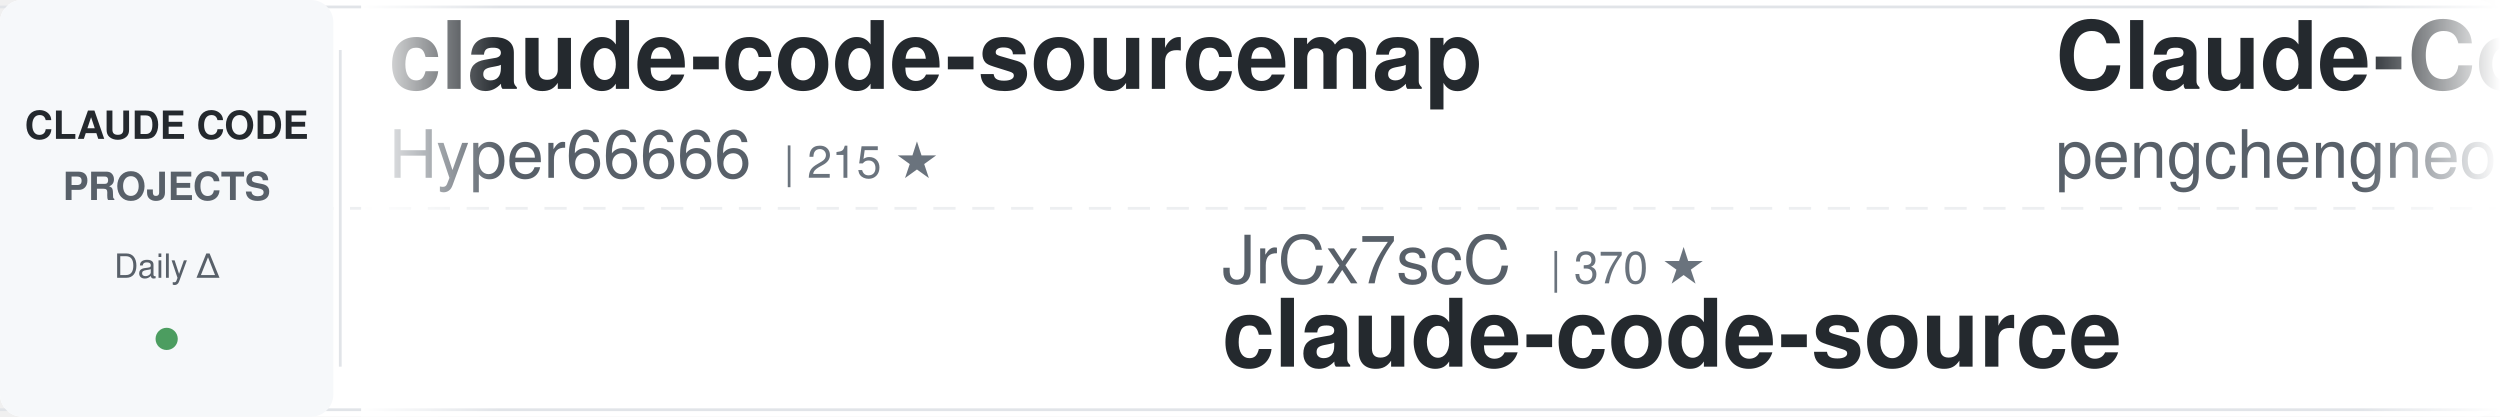
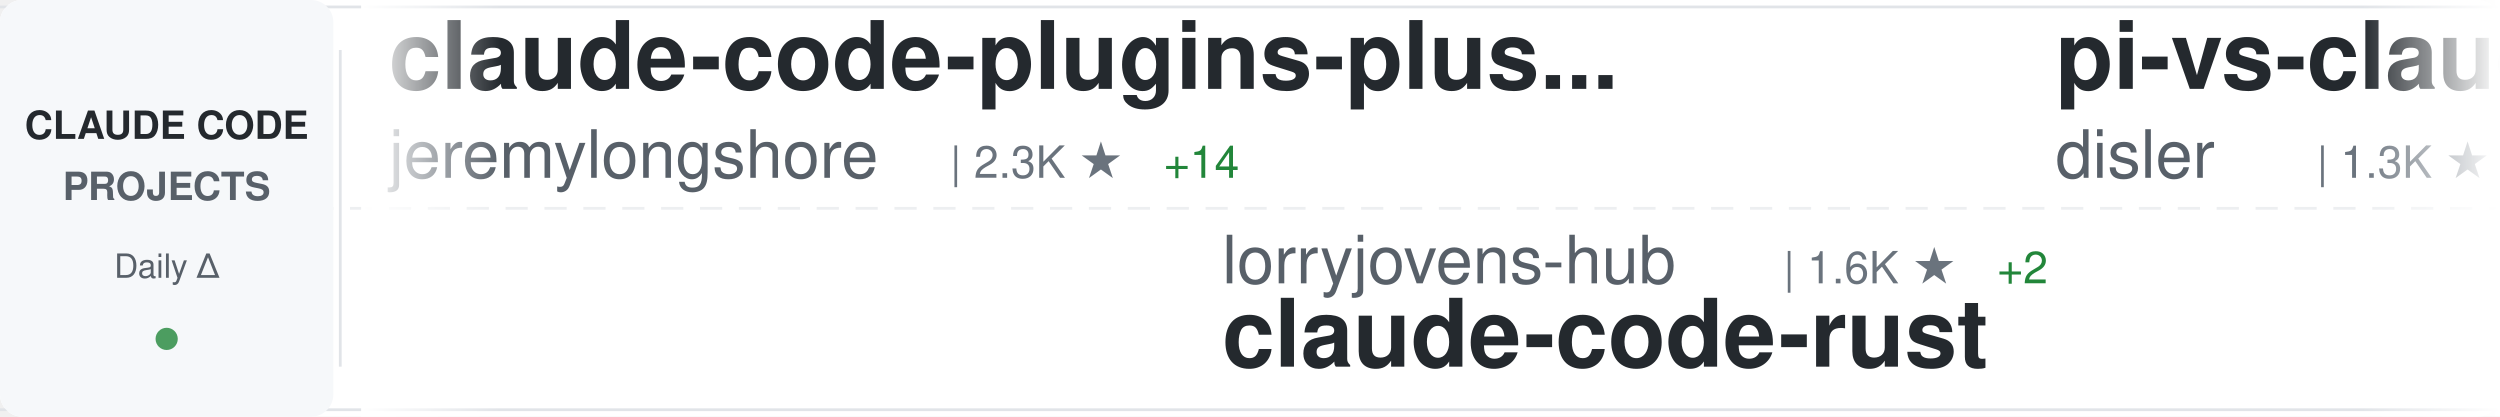
<svg xmlns="http://www.w3.org/2000/svg" width="900" height="150">
  <defs>
    <linearGradient id="awesomeLeftFade" x1="0%" y1="0%" x2="100%" y2="0%">
      <stop offset="0%" style="stop-color:#ffffff;stop-opacity:1" />
      <stop offset="100%" style="stop-color:#ffffff;stop-opacity:0" />
    </linearGradient>
    <linearGradient id="awesomeRightFade" x1="0%" y1="0%" x2="100%" y2="0%">
      <stop offset="0%" style="stop-color:#ffffff;stop-opacity:0" />
      <stop offset="100%" style="stop-color:#ffffff;stop-opacity:1" />
    </linearGradient>
  </defs>
  <rect width="900" height="150" fill="#ffffff" rx="8" />
  <rect x="0" y="2" width="900" height="1" fill="#e1e4e8" />
  <rect x="0" y="147" width="900" height="1" fill="#e1e4e8" />
  <line x1="0" y1="75" x2="900" y2="75" stroke="#e1e4e8" stroke-width="1" stroke-dasharray="8 6" opacity="0.6" />
  <rect x="0" y="0" width="120" height="150" fill="#f6f8fa" rx="8" />
  <text x="60" y="50" font-family="-apple-system, BlinkMacSystemFont, 'Segoe UI', Helvetica, Arial, sans-serif" font-size="14" font-weight="600" fill="#24292e" text-anchor="middle">CLAUDE CODE</text>
  <text x="60" y="72" font-family="-apple-system, BlinkMacSystemFont, 'Segoe UI', Helvetica, Arial, sans-serif" font-size="14" font-weight="600" fill="#586069" text-anchor="middle">PROJECTS</text>
  <text x="60" y="100" font-family="-apple-system, BlinkMacSystemFont, 'Segoe UI', Helvetica, Arial, sans-serif" font-size="12" font-weight="500" fill="#586069" text-anchor="middle">Daily Δ</text>
  <circle cx="60" cy="122" r="4" fill="#22863a" opacity="0.8" />
  <rect x="122" y="18" width="1" height="114" fill="#e1e4e8" />
  <clipPath id="awesomeTickerClip">
    <rect x="130" y="0" width="770" height="150" />
  </clipPath>
  <g clip-path="url(#awesomeTickerClip)">
    <g id="awesomeTickerItems">
      <animateTransform attributeName="transform" attributeType="XML" type="translate" from="0 0" to="-3000 0" dur="54s" repeatCount="indefinite" />
      <g transform="translate(0, 0)">
-         <text x="140" y="32" font-family="-apple-system, BlinkMacSystemFont, 'Segoe UI', Helvetica, Arial, sans-serif" font-size="34" font-weight="600" fill="#24292e">claude-code-sourcemap</text>
-         <text x="140" y="64" font-family="-apple-system, BlinkMacSystemFont, 'Segoe UI', Helvetica, Arial, sans-serif" font-size="24" font-weight="400" fill="#586069">Hyper66666</text>
-         <text x="282" y="64" font-family="-apple-system, BlinkMacSystemFont, 'Segoe UI', Helvetica, Arial, sans-serif" font-size="16" font-weight="500" fill="#6a737d">| 215 ★</text>
+         <text x="140" y="32" font-family="-apple-system, BlinkMacSystemFont, 'Segoe UI', Helvetica, Arial, sans-serif" font-size="34" font-weight="600" fill="#24292e">claude-code-plugins-plus...</text>
+         <text x="140" y="64" font-family="-apple-system, BlinkMacSystemFont, 'Segoe UI', Helvetica, Arial, sans-serif" font-size="24" font-weight="400" fill="#586069">jeremylongshore</text>
+         <text x="342" y="64" font-family="-apple-system, BlinkMacSystemFont, 'Segoe UI', Helvetica, Arial, sans-serif" font-size="16" font-weight="500" fill="#6a737d">| 2.3K ★</text>
+         <text x="419" y="64" font-family="-apple-system, BlinkMacSystemFont, 'Segoe UI', Helvetica, Arial, sans-serif" font-size="16" font-weight="500" fill="#22863a"> +14</text>
      </g>
      <g transform="translate(300, 0)">
-         <text x="140" y="102" font-family="-apple-system, BlinkMacSystemFont, 'Segoe UI', Helvetica, Arial, sans-serif" font-size="24" font-weight="400" fill="#586069">JrCx7scC</text>
-         <text x="258" y="102" font-family="-apple-system, BlinkMacSystemFont, 'Segoe UI', Helvetica, Arial, sans-serif" font-size="16" font-weight="500" fill="#6a737d">| 370 ★</text>
-         <text x="140" y="132" font-family="-apple-system, BlinkMacSystemFont, 'Segoe UI', Helvetica, Arial, sans-serif" font-size="34" font-weight="600" fill="#24292e">claude-code-source</text>
+         <text x="140" y="102" font-family="-apple-system, BlinkMacSystemFont, 'Segoe UI', Helvetica, Arial, sans-serif" font-size="24" font-weight="400" fill="#586069">lorryjovens-hub</text>
+         <text x="342" y="102" font-family="-apple-system, BlinkMacSystemFont, 'Segoe UI', Helvetica, Arial, sans-serif" font-size="16" font-weight="500" fill="#6a737d">| 1.6K ★</text>
+         <text x="419" y="102" font-family="-apple-system, BlinkMacSystemFont, 'Segoe UI', Helvetica, Arial, sans-serif" font-size="16" font-weight="500" fill="#22863a"> +2</text>
+         <text x="140" y="132" font-family="-apple-system, BlinkMacSystemFont, 'Segoe UI', Helvetica, Arial, sans-serif" font-size="34" font-weight="600" fill="#24292e">claude-code-rust</text>
      </g>
      <g transform="translate(600, 0)">
-         <text x="140" y="32" font-family="-apple-system, BlinkMacSystemFont, 'Segoe UI', Helvetica, Arial, sans-serif" font-size="34" font-weight="600" fill="#24292e">Claude-Code</text>
-         <text x="140" y="64" font-family="-apple-system, BlinkMacSystemFont, 'Segoe UI', Helvetica, Arial, sans-serif" font-size="24" font-weight="400" fill="#586069">pengchengneo</text>
-         <text x="306" y="64" font-family="-apple-system, BlinkMacSystemFont, 'Segoe UI', Helvetica, Arial, sans-serif" font-size="16" font-weight="500" fill="#6a737d">| 1.5K ★</text>
-         <text x="383" y="64" font-family="-apple-system, BlinkMacSystemFont, 'Segoe UI', Helvetica, Arial, sans-serif" font-size="16" font-weight="500" fill="#22863a"> +6</text>
+         <text x="140" y="32" font-family="-apple-system, BlinkMacSystemFont, 'Segoe UI', Helvetica, Arial, sans-serif" font-size="34" font-weight="600" fill="#24292e">pi-vs-claude-code</text>
+         <text x="140" y="64" font-family="-apple-system, BlinkMacSystemFont, 'Segoe UI', Helvetica, Arial, sans-serif" font-size="24" font-weight="400" fill="#586069">disler</text>
+         <text x="234" y="64" font-family="-apple-system, BlinkMacSystemFont, 'Segoe UI', Helvetica, Arial, sans-serif" font-size="16" font-weight="500" fill="#6a737d">| 1.3K ★</text>
+         <text x="311" y="64" font-family="-apple-system, BlinkMacSystemFont, 'Segoe UI', Helvetica, Arial, sans-serif" font-size="16" font-weight="500" fill="#22863a"> +4</text>
      </g>
      <g transform="translate(900, 0)">
-         <text x="140" y="102" font-family="-apple-system, BlinkMacSystemFont, 'Segoe UI', Helvetica, Arial, sans-serif" font-size="24" font-weight="400" fill="#586069">ding113</text>
-         <text x="246" y="102" font-family="-apple-system, BlinkMacSystemFont, 'Segoe UI', Helvetica, Arial, sans-serif" font-size="16" font-weight="500" fill="#6a737d">| 3.0K ★</text>
-         <text x="323" y="102" font-family="-apple-system, BlinkMacSystemFont, 'Segoe UI', Helvetica, Arial, sans-serif" font-size="16" font-weight="500" fill="#22863a"> +11</text>
-         <text x="140" y="132" font-family="-apple-system, BlinkMacSystemFont, 'Segoe UI', Helvetica, Arial, sans-serif" font-size="34" font-weight="600" fill="#24292e">claude-code-hub</text>
+         <text x="140" y="102" font-family="-apple-system, BlinkMacSystemFont, 'Segoe UI', Helvetica, Arial, sans-serif" font-size="24" font-weight="400" fill="#586069">catlog22</text>
+         <text x="258" y="102" font-family="-apple-system, BlinkMacSystemFont, 'Segoe UI', Helvetica, Arial, sans-serif" font-size="16" font-weight="500" fill="#6a737d">| 2.1K ★</text>
+         <text x="335" y="102" font-family="-apple-system, BlinkMacSystemFont, 'Segoe UI', Helvetica, Arial, sans-serif" font-size="16" font-weight="500" fill="#22863a"> +5</text>
+         <text x="140" y="132" font-family="-apple-system, BlinkMacSystemFont, 'Segoe UI', Helvetica, Arial, sans-serif" font-size="34" font-weight="600" fill="#24292e">Claude-Code-Workflow</text>
      </g>
      <g transform="translate(1200, 0)">
-         <text x="140" y="32" font-family="-apple-system, BlinkMacSystemFont, 'Segoe UI', Helvetica, Arial, sans-serif" font-size="34" font-weight="600" fill="#24292e">collection-claude-code-s...</text>
-         <text x="140" y="64" font-family="-apple-system, BlinkMacSystemFont, 'Segoe UI', Helvetica, Arial, sans-serif" font-size="24" font-weight="400" fill="#586069">chauncygu</text>
-         <text x="270" y="64" font-family="-apple-system, BlinkMacSystemFont, 'Segoe UI', Helvetica, Arial, sans-serif" font-size="16" font-weight="500" fill="#6a737d">| 2.6K ★</text>
-         <text x="347" y="64" font-family="-apple-system, BlinkMacSystemFont, 'Segoe UI', Helvetica, Arial, sans-serif" font-size="16" font-weight="500" fill="#22863a"> +4</text>
+         <text x="140" y="32" font-family="-apple-system, BlinkMacSystemFont, 'Segoe UI', Helvetica, Arial, sans-serif" font-size="34" font-weight="600" fill="#24292e">claude-code-source</text>
+         <text x="140" y="64" font-family="-apple-system, BlinkMacSystemFont, 'Segoe UI', Helvetica, Arial, sans-serif" font-size="24" font-weight="400" fill="#586069">AprilNEA</text>
+         <text x="258" y="64" font-family="-apple-system, BlinkMacSystemFont, 'Segoe UI', Helvetica, Arial, sans-serif" font-size="16" font-weight="500" fill="#6a737d">| 383 ★</text>
      </g>
      <g transform="translate(1500, 0)">
-         <text x="140" y="102" font-family="-apple-system, BlinkMacSystemFont, 'Segoe UI', Helvetica, Arial, sans-serif" font-size="24" font-weight="400" fill="#586069">darcyegb</text>
-         <text x="258" y="102" font-family="-apple-system, BlinkMacSystemFont, 'Segoe UI', Helvetica, Arial, sans-serif" font-size="16" font-weight="500" fill="#6a737d">| 715 ★</text>
-         <text x="140" y="132" font-family="-apple-system, BlinkMacSystemFont, 'Segoe UI', Helvetica, Arial, sans-serif" font-size="34" font-weight="600" fill="#24292e">ClaudeCodeAgents</text>
+         <text x="140" y="102" font-family="-apple-system, BlinkMacSystemFont, 'Segoe UI', Helvetica, Arial, sans-serif" font-size="24" font-weight="400" fill="#586069">Chachamaru127</text>
+         <text x="318" y="102" font-family="-apple-system, BlinkMacSystemFont, 'Segoe UI', Helvetica, Arial, sans-serif" font-size="16" font-weight="500" fill="#6a737d">| 2.6K ★</text>
+         <text x="395" y="102" font-family="-apple-system, BlinkMacSystemFont, 'Segoe UI', Helvetica, Arial, sans-serif" font-size="16" font-weight="500" fill="#22863a"> +14</text>
+         <text x="140" y="132" font-family="-apple-system, BlinkMacSystemFont, 'Segoe UI', Helvetica, Arial, sans-serif" font-size="34" font-weight="600" fill="#24292e">claude-code-harness</text>
      </g>
      <g transform="translate(1800, 0)">
-         <text x="140" y="32" font-family="-apple-system, BlinkMacSystemFont, 'Segoe UI', Helvetica, Arial, sans-serif" font-size="34" font-weight="600" fill="#24292e">claude-coder</text>
-         <text x="140" y="64" font-family="-apple-system, BlinkMacSystemFont, 'Segoe UI', Helvetica, Arial, sans-serif" font-size="24" font-weight="400" fill="#586069">kodu-ai</text>
-         <text x="246" y="64" font-family="-apple-system, BlinkMacSystemFont, 'Segoe UI', Helvetica, Arial, sans-serif" font-size="16" font-weight="500" fill="#6a737d">| 5.3K ★</text>
+         <text x="140" y="32" font-family="-apple-system, BlinkMacSystemFont, 'Segoe UI', Helvetica, Arial, sans-serif" font-size="34" font-weight="600" fill="#24292e">claude-code-proxy</text>
+         <text x="140" y="64" font-family="-apple-system, BlinkMacSystemFont, 'Segoe UI', Helvetica, Arial, sans-serif" font-size="24" font-weight="400" fill="#586069">1rgs</text>
+         <text x="210" y="64" font-family="-apple-system, BlinkMacSystemFont, 'Segoe UI', Helvetica, Arial, sans-serif" font-size="16" font-weight="500" fill="#6a737d">| 3.6K ★</text>
      </g>
      <g transform="translate(2100, 0)">
-         <text x="140" y="102" font-family="-apple-system, BlinkMacSystemFont, 'Segoe UI', Helvetica, Arial, sans-serif" font-size="24" font-weight="400" fill="#586069">andrew-kramer-inno</text>
-         <text x="378" y="102" font-family="-apple-system, BlinkMacSystemFont, 'Segoe UI', Helvetica, Arial, sans-serif" font-size="16" font-weight="500" fill="#6a737d">| 592 ★</text>
-         <text x="140" y="132" font-family="-apple-system, BlinkMacSystemFont, 'Segoe UI', Helvetica, Arial, sans-serif" font-size="34" font-weight="600" fill="#24292e">claude-code-source-build</text>
+         <text x="140" y="102" font-family="-apple-system, BlinkMacSystemFont, 'Segoe UI', Helvetica, Arial, sans-serif" font-size="24" font-weight="400" fill="#586069">Windy3f3f3f3f</text>
+         <text x="318" y="102" font-family="-apple-system, BlinkMacSystemFont, 'Segoe UI', Helvetica, Arial, sans-serif" font-size="16" font-weight="500" fill="#6a737d">| 2.6K ★</text>
+         <text x="395" y="102" font-family="-apple-system, BlinkMacSystemFont, 'Segoe UI', Helvetica, Arial, sans-serif" font-size="16" font-weight="500" fill="#22863a"> +7</text>
+         <text x="140" y="132" font-family="-apple-system, BlinkMacSystemFont, 'Segoe UI', Helvetica, Arial, sans-serif" font-size="34" font-weight="600" fill="#24292e">how-claude-code-works</text>
      </g>
      <g transform="translate(2400, 0)">
-         <text x="140" y="32" font-family="-apple-system, BlinkMacSystemFont, 'Segoe UI', Helvetica, Arial, sans-serif" font-size="34" font-weight="600" fill="#24292e">ECC</text>
-         <text x="140" y="64" font-family="-apple-system, BlinkMacSystemFont, 'Segoe UI', Helvetica, Arial, sans-serif" font-size="24" font-weight="400" fill="#586069">affaan-m</text>
-         <text x="258" y="64" font-family="-apple-system, BlinkMacSystemFont, 'Segoe UI', Helvetica, Arial, sans-serif" font-size="16" font-weight="500" fill="#6a737d">| 208.5K ★</text>
-         <text x="353" y="64" font-family="-apple-system, BlinkMacSystemFont, 'Segoe UI', Helvetica, Arial, sans-serif" font-size="16" font-weight="500" fill="#22863a"> +1.0K</text>
+         <text x="140" y="32" font-family="-apple-system, BlinkMacSystemFont, 'Segoe UI', Helvetica, Arial, sans-serif" font-size="34" font-weight="600" fill="#24292e">ralph-claude-code</text>
+         <text x="140" y="64" font-family="-apple-system, BlinkMacSystemFont, 'Segoe UI', Helvetica, Arial, sans-serif" font-size="24" font-weight="400" fill="#586069">frankbria</text>
+         <text x="270" y="64" font-family="-apple-system, BlinkMacSystemFont, 'Segoe UI', Helvetica, Arial, sans-serif" font-size="16" font-weight="500" fill="#6a737d">| 9.3K ★</text>
+         <text x="347" y="64" font-family="-apple-system, BlinkMacSystemFont, 'Segoe UI', Helvetica, Arial, sans-serif" font-size="16" font-weight="500" fill="#22863a"> +3</text>
      </g>
      <g transform="translate(2700, 0)">
-         <text x="140" y="102" font-family="-apple-system, BlinkMacSystemFont, 'Segoe UI', Helvetica, Arial, sans-serif" font-size="24" font-weight="400" fill="#586069">frankbria</text>
-         <text x="270" y="102" font-family="-apple-system, BlinkMacSystemFont, 'Segoe UI', Helvetica, Arial, sans-serif" font-size="16" font-weight="500" fill="#6a737d">| 9.3K ★</text>
-         <text x="347" y="102" font-family="-apple-system, BlinkMacSystemFont, 'Segoe UI', Helvetica, Arial, sans-serif" font-size="16" font-weight="500" fill="#22863a"> +4</text>
-         <text x="140" y="132" font-family="-apple-system, BlinkMacSystemFont, 'Segoe UI', Helvetica, Arial, sans-serif" font-size="34" font-weight="600" fill="#24292e">ralph-claude-code</text>
+         <text x="140" y="102" font-family="-apple-system, BlinkMacSystemFont, 'Segoe UI', Helvetica, Arial, sans-serif" font-size="24" font-weight="400" fill="#586069">oboard</text>
+         <text x="234" y="102" font-family="-apple-system, BlinkMacSystemFont, 'Segoe UI', Helvetica, Arial, sans-serif" font-size="16" font-weight="500" fill="#6a737d">| 3.2K ★</text>
+         <text x="311" y="102" font-family="-apple-system, BlinkMacSystemFont, 'Segoe UI', Helvetica, Arial, sans-serif" font-size="16" font-weight="500" fill="#22863a"> +2</text>
+         <text x="140" y="132" font-family="-apple-system, BlinkMacSystemFont, 'Segoe UI', Helvetica, Arial, sans-serif" font-size="34" font-weight="600" fill="#24292e">claude-code-rev</text>
      </g>
      <g transform="translate(3000, 0)">
-         <text x="140" y="32" font-family="-apple-system, BlinkMacSystemFont, 'Segoe UI', Helvetica, Arial, sans-serif" font-size="34" font-weight="600" fill="#24292e">claude-code-sourcemap</text>
-         <text x="140" y="64" font-family="-apple-system, BlinkMacSystemFont, 'Segoe UI', Helvetica, Arial, sans-serif" font-size="24" font-weight="400" fill="#586069">Hyper66666</text>
-         <text x="282" y="64" font-family="-apple-system, BlinkMacSystemFont, 'Segoe UI', Helvetica, Arial, sans-serif" font-size="16" font-weight="500" fill="#6a737d">| 215 ★</text>
+         <text x="140" y="32" font-family="-apple-system, BlinkMacSystemFont, 'Segoe UI', Helvetica, Arial, sans-serif" font-size="34" font-weight="600" fill="#24292e">claude-code-plugins-plus...</text>
+         <text x="140" y="64" font-family="-apple-system, BlinkMacSystemFont, 'Segoe UI', Helvetica, Arial, sans-serif" font-size="24" font-weight="400" fill="#586069">jeremylongshore</text>
+         <text x="342" y="64" font-family="-apple-system, BlinkMacSystemFont, 'Segoe UI', Helvetica, Arial, sans-serif" font-size="16" font-weight="500" fill="#6a737d">| 2.3K ★</text>
+         <text x="419" y="64" font-family="-apple-system, BlinkMacSystemFont, 'Segoe UI', Helvetica, Arial, sans-serif" font-size="16" font-weight="500" fill="#22863a"> +14</text>
      </g>
      <g transform="translate(3300, 0)">
-         <text x="140" y="102" font-family="-apple-system, BlinkMacSystemFont, 'Segoe UI', Helvetica, Arial, sans-serif" font-size="24" font-weight="400" fill="#586069">JrCx7scC</text>
-         <text x="258" y="102" font-family="-apple-system, BlinkMacSystemFont, 'Segoe UI', Helvetica, Arial, sans-serif" font-size="16" font-weight="500" fill="#6a737d">| 370 ★</text>
-         <text x="140" y="132" font-family="-apple-system, BlinkMacSystemFont, 'Segoe UI', Helvetica, Arial, sans-serif" font-size="34" font-weight="600" fill="#24292e">claude-code-source</text>
+         <text x="140" y="102" font-family="-apple-system, BlinkMacSystemFont, 'Segoe UI', Helvetica, Arial, sans-serif" font-size="24" font-weight="400" fill="#586069">lorryjovens-hub</text>
+         <text x="342" y="102" font-family="-apple-system, BlinkMacSystemFont, 'Segoe UI', Helvetica, Arial, sans-serif" font-size="16" font-weight="500" fill="#6a737d">| 1.6K ★</text>
+         <text x="419" y="102" font-family="-apple-system, BlinkMacSystemFont, 'Segoe UI', Helvetica, Arial, sans-serif" font-size="16" font-weight="500" fill="#22863a"> +2</text>
+         <text x="140" y="132" font-family="-apple-system, BlinkMacSystemFont, 'Segoe UI', Helvetica, Arial, sans-serif" font-size="34" font-weight="600" fill="#24292e">claude-code-rust</text>
      </g>
      <g transform="translate(3600, 0)">
-         <text x="140" y="32" font-family="-apple-system, BlinkMacSystemFont, 'Segoe UI', Helvetica, Arial, sans-serif" font-size="34" font-weight="600" fill="#24292e">Claude-Code</text>
-         <text x="140" y="64" font-family="-apple-system, BlinkMacSystemFont, 'Segoe UI', Helvetica, Arial, sans-serif" font-size="24" font-weight="400" fill="#586069">pengchengneo</text>
-         <text x="306" y="64" font-family="-apple-system, BlinkMacSystemFont, 'Segoe UI', Helvetica, Arial, sans-serif" font-size="16" font-weight="500" fill="#6a737d">| 1.5K ★</text>
-         <text x="383" y="64" font-family="-apple-system, BlinkMacSystemFont, 'Segoe UI', Helvetica, Arial, sans-serif" font-size="16" font-weight="500" fill="#22863a"> +6</text>
+         <text x="140" y="32" font-family="-apple-system, BlinkMacSystemFont, 'Segoe UI', Helvetica, Arial, sans-serif" font-size="34" font-weight="600" fill="#24292e">pi-vs-claude-code</text>
+         <text x="140" y="64" font-family="-apple-system, BlinkMacSystemFont, 'Segoe UI', Helvetica, Arial, sans-serif" font-size="24" font-weight="400" fill="#586069">disler</text>
+         <text x="234" y="64" font-family="-apple-system, BlinkMacSystemFont, 'Segoe UI', Helvetica, Arial, sans-serif" font-size="16" font-weight="500" fill="#6a737d">| 1.3K ★</text>
+         <text x="311" y="64" font-family="-apple-system, BlinkMacSystemFont, 'Segoe UI', Helvetica, Arial, sans-serif" font-size="16" font-weight="500" fill="#22863a"> +4</text>
      </g>
      <g transform="translate(3900, 0)">
-         <text x="140" y="102" font-family="-apple-system, BlinkMacSystemFont, 'Segoe UI', Helvetica, Arial, sans-serif" font-size="24" font-weight="400" fill="#586069">ding113</text>
-         <text x="246" y="102" font-family="-apple-system, BlinkMacSystemFont, 'Segoe UI', Helvetica, Arial, sans-serif" font-size="16" font-weight="500" fill="#6a737d">| 3.0K ★</text>
-         <text x="323" y="102" font-family="-apple-system, BlinkMacSystemFont, 'Segoe UI', Helvetica, Arial, sans-serif" font-size="16" font-weight="500" fill="#22863a"> +11</text>
-         <text x="140" y="132" font-family="-apple-system, BlinkMacSystemFont, 'Segoe UI', Helvetica, Arial, sans-serif" font-size="34" font-weight="600" fill="#24292e">claude-code-hub</text>
+         <text x="140" y="102" font-family="-apple-system, BlinkMacSystemFont, 'Segoe UI', Helvetica, Arial, sans-serif" font-size="24" font-weight="400" fill="#586069">catlog22</text>
+         <text x="258" y="102" font-family="-apple-system, BlinkMacSystemFont, 'Segoe UI', Helvetica, Arial, sans-serif" font-size="16" font-weight="500" fill="#6a737d">| 2.1K ★</text>
+         <text x="335" y="102" font-family="-apple-system, BlinkMacSystemFont, 'Segoe UI', Helvetica, Arial, sans-serif" font-size="16" font-weight="500" fill="#22863a"> +5</text>
+         <text x="140" y="132" font-family="-apple-system, BlinkMacSystemFont, 'Segoe UI', Helvetica, Arial, sans-serif" font-size="34" font-weight="600" fill="#24292e">Claude-Code-Workflow</text>
      </g>
    </g>
  </g>
  <rect x="130" y="0" width="50" height="150" fill="url(#awesomeLeftFade)" />
  <rect x="850" y="0" width="50" height="150" fill="url(#awesomeRightFade)" />
</svg>
